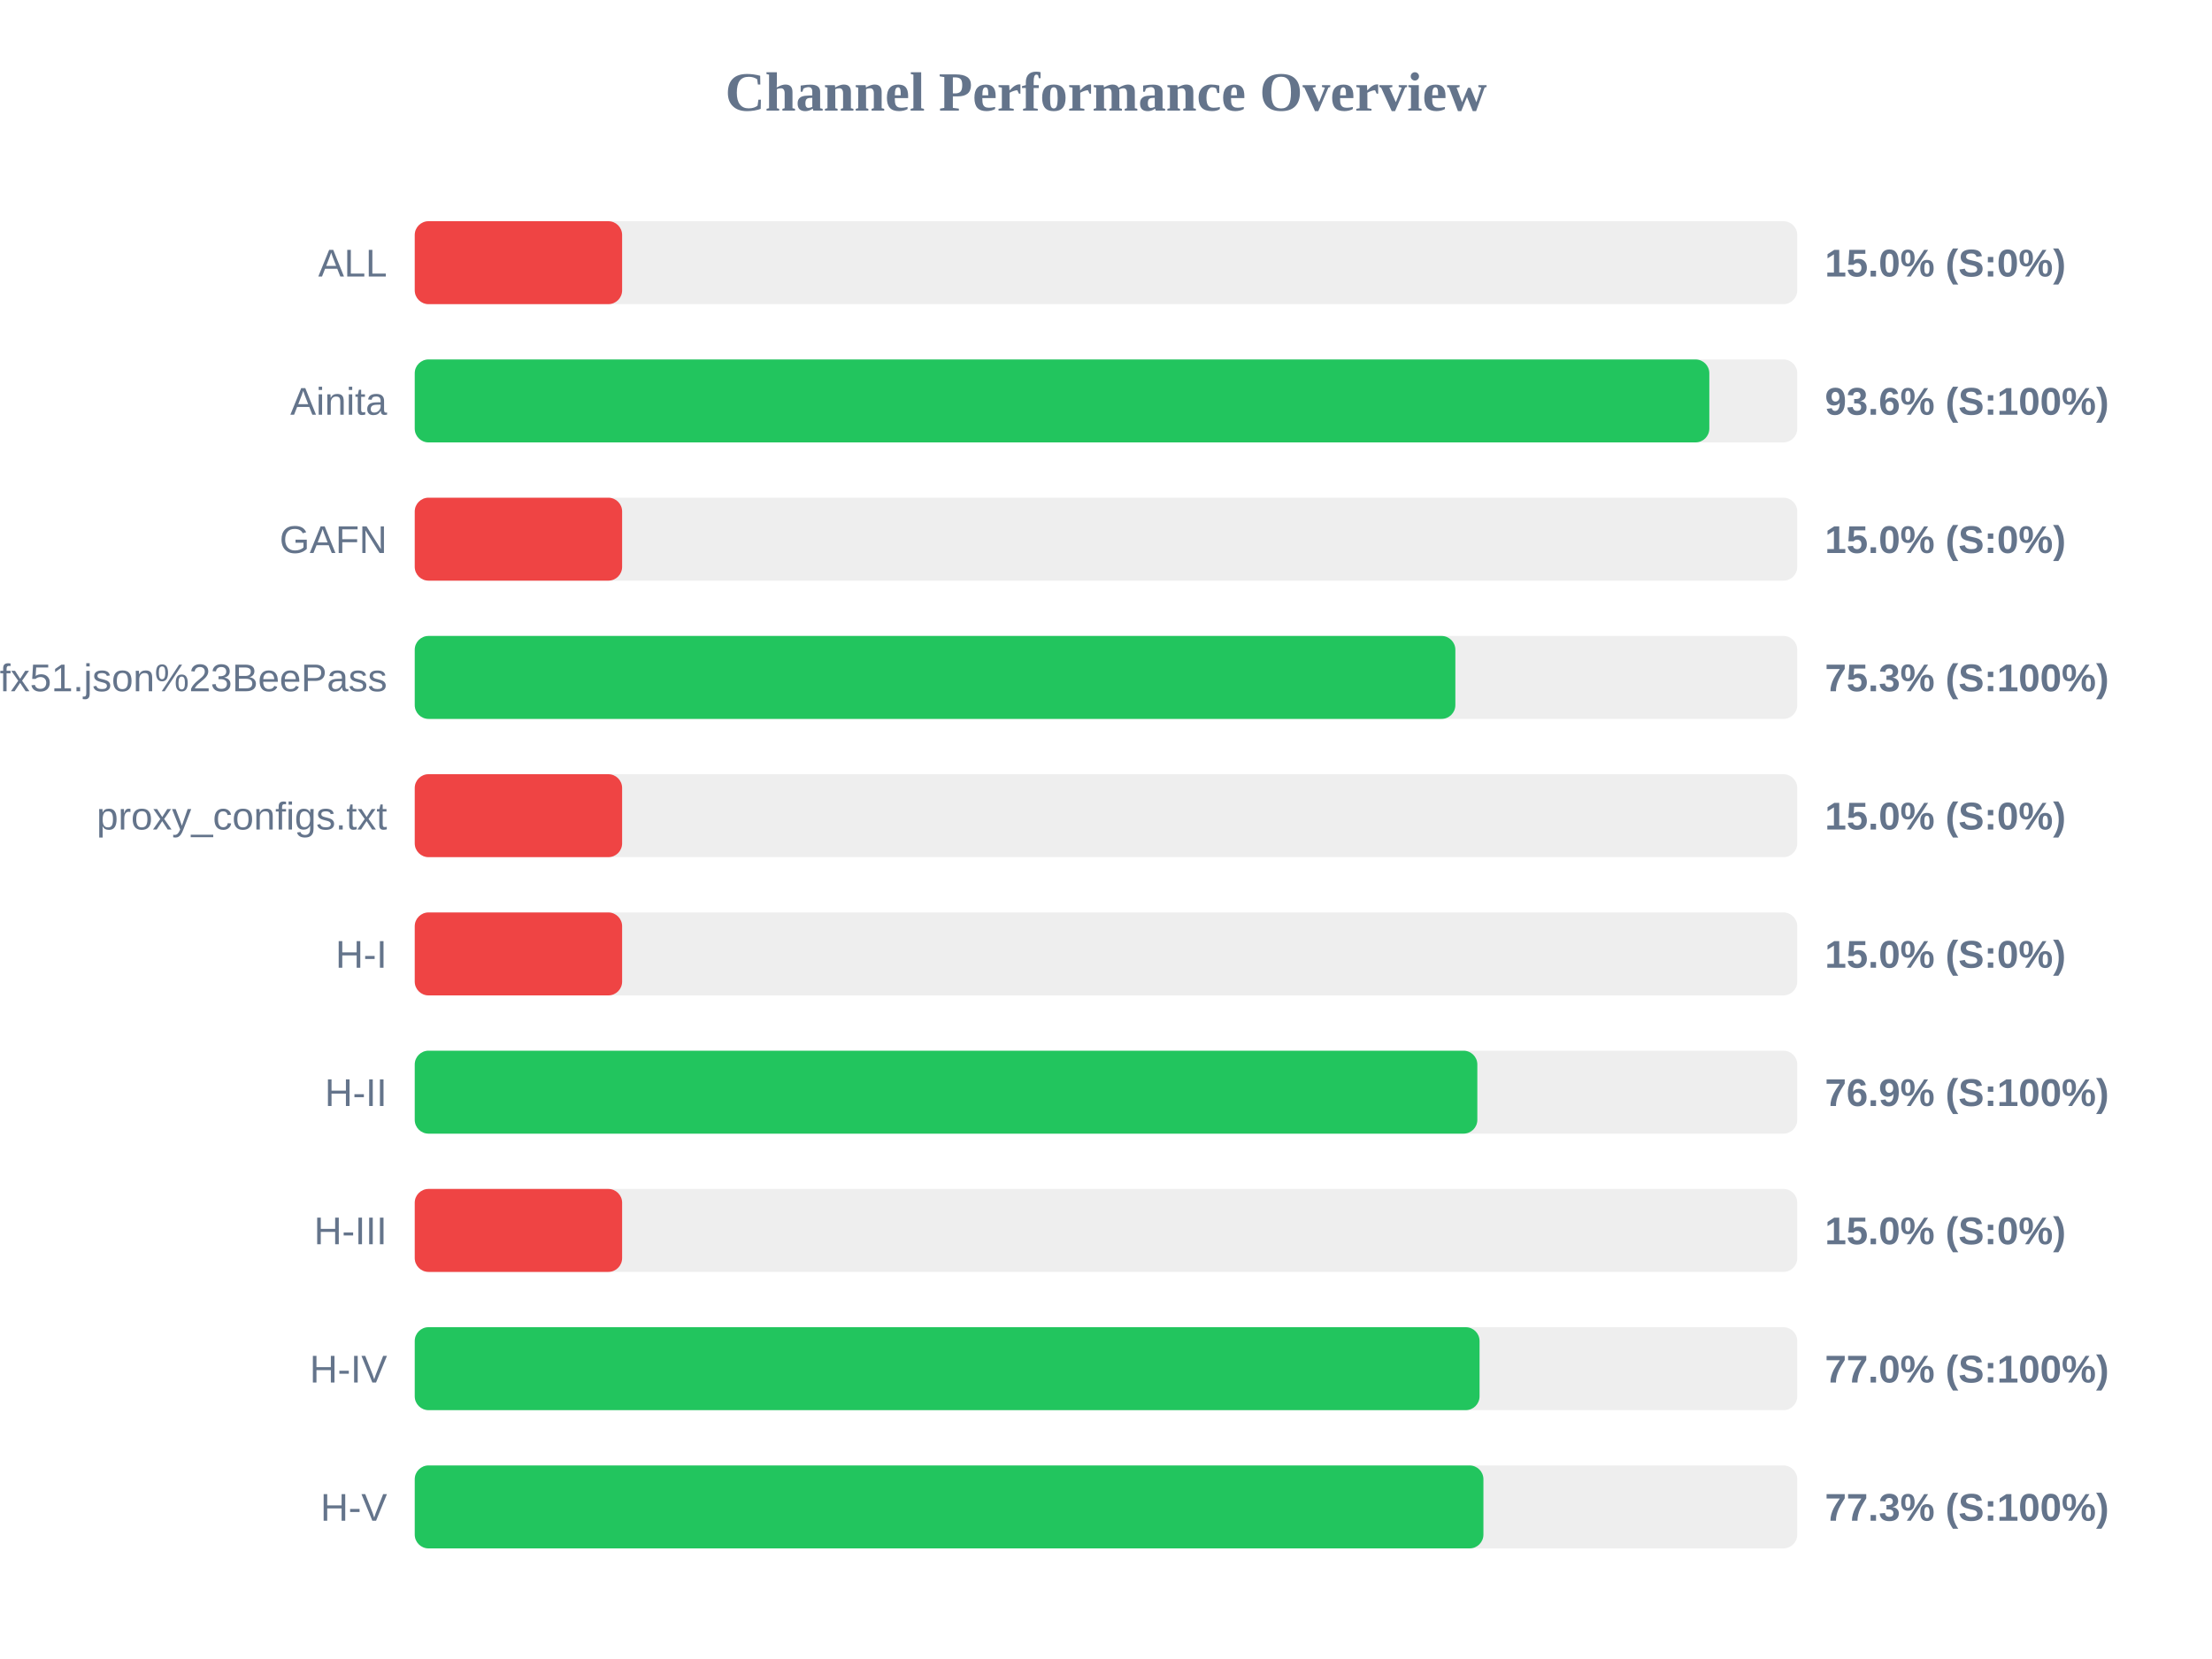
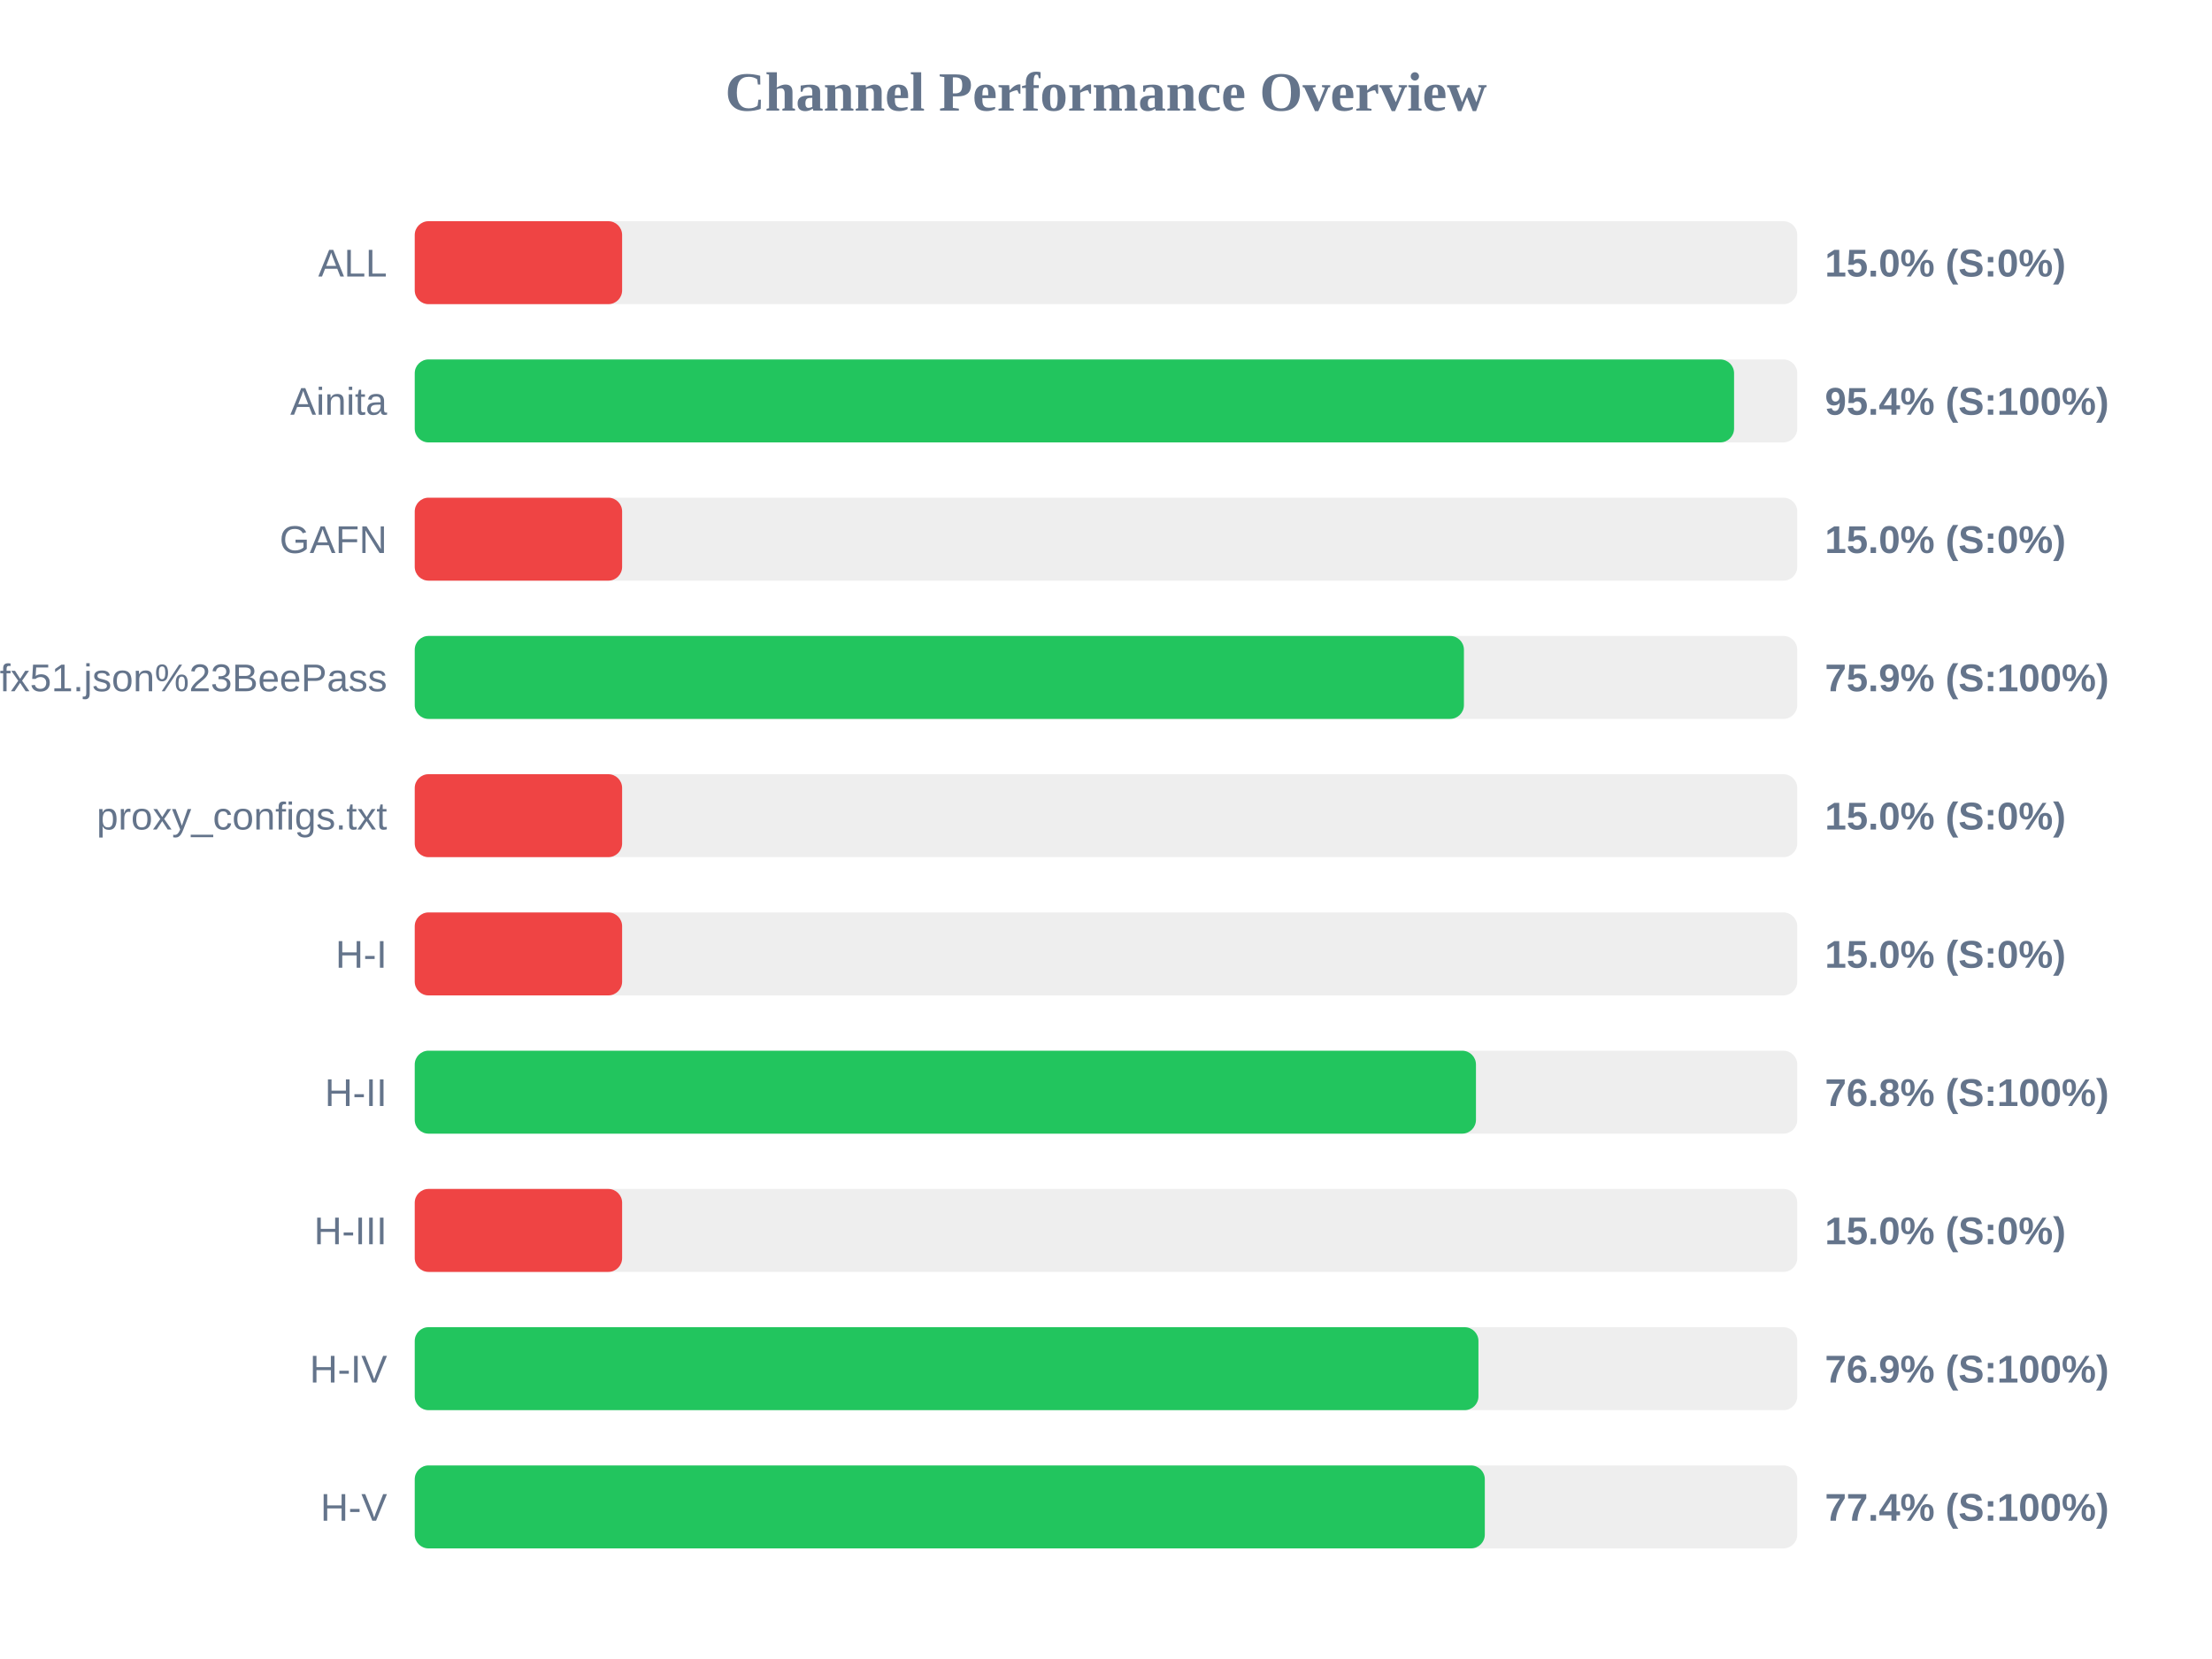
<svg xmlns="http://www.w3.org/2000/svg" width="800" height="600" version="1.1">
  <style>
        .row { font: 14px Arial; fill: #64748b; }
        .score { font: bold 14px Arial; fill: #64748b; }
    </style>
  <text x="400" y="40" text-anchor="middle" font-size="20px" font-weight="bold" fill="#64748b">Channel Performance Overview</text>
  <rect x="150" y="80" width="500" height="30" fill="#eee" rx="5" />
  <rect x="150" y="80" width="75.0" height="30" fill="#ef4444" rx="5" />
  <text x="140" y="100" text-anchor="end" class="row">ALL</text>
  <text x="660" y="100" text-anchor="start" class="score">15.0% (S:0%)</text>
  <rect x="150" y="130" width="500" height="30" fill="#eee" rx="5" />
-   <rect x="150" y="130" width="468.2" height="30" fill="#22c55e" rx="5" />
+   <rect x="150" y="130" width="477.15" height="30" fill="#22c55e" rx="5" />
  <text x="140" y="150" text-anchor="end" class="row">Ainita</text>
-   <text x="660" y="150" text-anchor="start" class="score">93.6% (S:100%)</text>
+   <text x="660" y="150" text-anchor="start" class="score">95.4% (S:100%)</text>
  <rect x="150" y="180" width="500" height="30" fill="#eee" rx="5" />
  <rect x="150" y="180" width="75.0" height="30" fill="#ef4444" rx="5" />
  <text x="140" y="200" text-anchor="end" class="row">GAFN</text>
  <text x="660" y="200" text-anchor="start" class="score">15.0% (S:0%)</text>
  <rect x="150" y="230" width="500" height="30" fill="#eee" rx="5" />
-   <rect x="150" y="230" width="376.35" height="30" fill="#22c55e" rx="5" />
+   <rect x="150" y="230" width="379.45" height="30" fill="#22c55e" rx="5" />
  <text x="140" y="250" text-anchor="end" class="row">sub?s=ssconf%3A%2F%2Fs3.amazonaws.com%2Fbeedynconprd%2Fzf38bv6oxi1nv3wfkpmxyfl8yj5fargza3foantoalu16vznl0ckxx7bgf1ufx51.json%23BeePass</text>
-   <text x="660" y="250" text-anchor="start" class="score">75.3% (S:100%)</text>
+   <text x="660" y="250" text-anchor="start" class="score">75.9% (S:100%)</text>
  <rect x="150" y="280" width="500" height="30" fill="#eee" rx="5" />
  <rect x="150" y="280" width="75.0" height="30" fill="#ef4444" rx="5" />
  <text x="140" y="300" text-anchor="end" class="row">proxy_configs.txt</text>
  <text x="660" y="300" text-anchor="start" class="score">15.0% (S:0%)</text>
  <rect x="150" y="330" width="500" height="30" fill="#eee" rx="5" />
  <rect x="150" y="330" width="75.0" height="30" fill="#ef4444" rx="5" />
  <text x="140" y="350" text-anchor="end" class="row">H-I</text>
  <text x="660" y="350" text-anchor="start" class="score">15.0% (S:0%)</text>
  <rect x="150" y="380" width="500" height="30" fill="#eee" rx="5" />
-   <rect x="150" y="380" width="384.3" height="30" fill="#22c55e" rx="5" />
+   <rect x="150" y="380" width="383.8" height="30" fill="#22c55e" rx="5" />
  <text x="140" y="400" text-anchor="end" class="row">H-II</text>
-   <text x="660" y="400" text-anchor="start" class="score">76.9% (S:100%)</text>
+   <text x="660" y="400" text-anchor="start" class="score">76.8% (S:100%)</text>
  <rect x="150" y="430" width="500" height="30" fill="#eee" rx="5" />
  <rect x="150" y="430" width="75.0" height="30" fill="#ef4444" rx="5" />
  <text x="140" y="450" text-anchor="end" class="row">H-III</text>
  <text x="660" y="450" text-anchor="start" class="score">15.0% (S:0%)</text>
  <rect x="150" y="480" width="500" height="30" fill="#eee" rx="5" />
-   <rect x="150" y="480" width="385.1" height="30" fill="#22c55e" rx="5" />
+   <rect x="150" y="480" width="384.7" height="30" fill="#22c55e" rx="5" />
  <text x="140" y="500" text-anchor="end" class="row">H-IV</text>
-   <text x="660" y="500" text-anchor="start" class="score">77.0% (S:100%)</text>
+   <text x="660" y="500" text-anchor="start" class="score">76.9% (S:100%)</text>
  <rect x="150" y="530" width="500" height="30" fill="#eee" rx="5" />
-   <rect x="150" y="530" width="386.5" height="30" fill="#22c55e" rx="5" />
+   <rect x="150" y="530" width="387.0" height="30" fill="#22c55e" rx="5" />
  <text x="140" y="550" text-anchor="end" class="row">H-V</text>
-   <text x="660" y="550" text-anchor="start" class="score">77.3% (S:100%)</text>
+   <text x="660" y="550" text-anchor="start" class="score">77.4% (S:100%)</text>
</svg>
